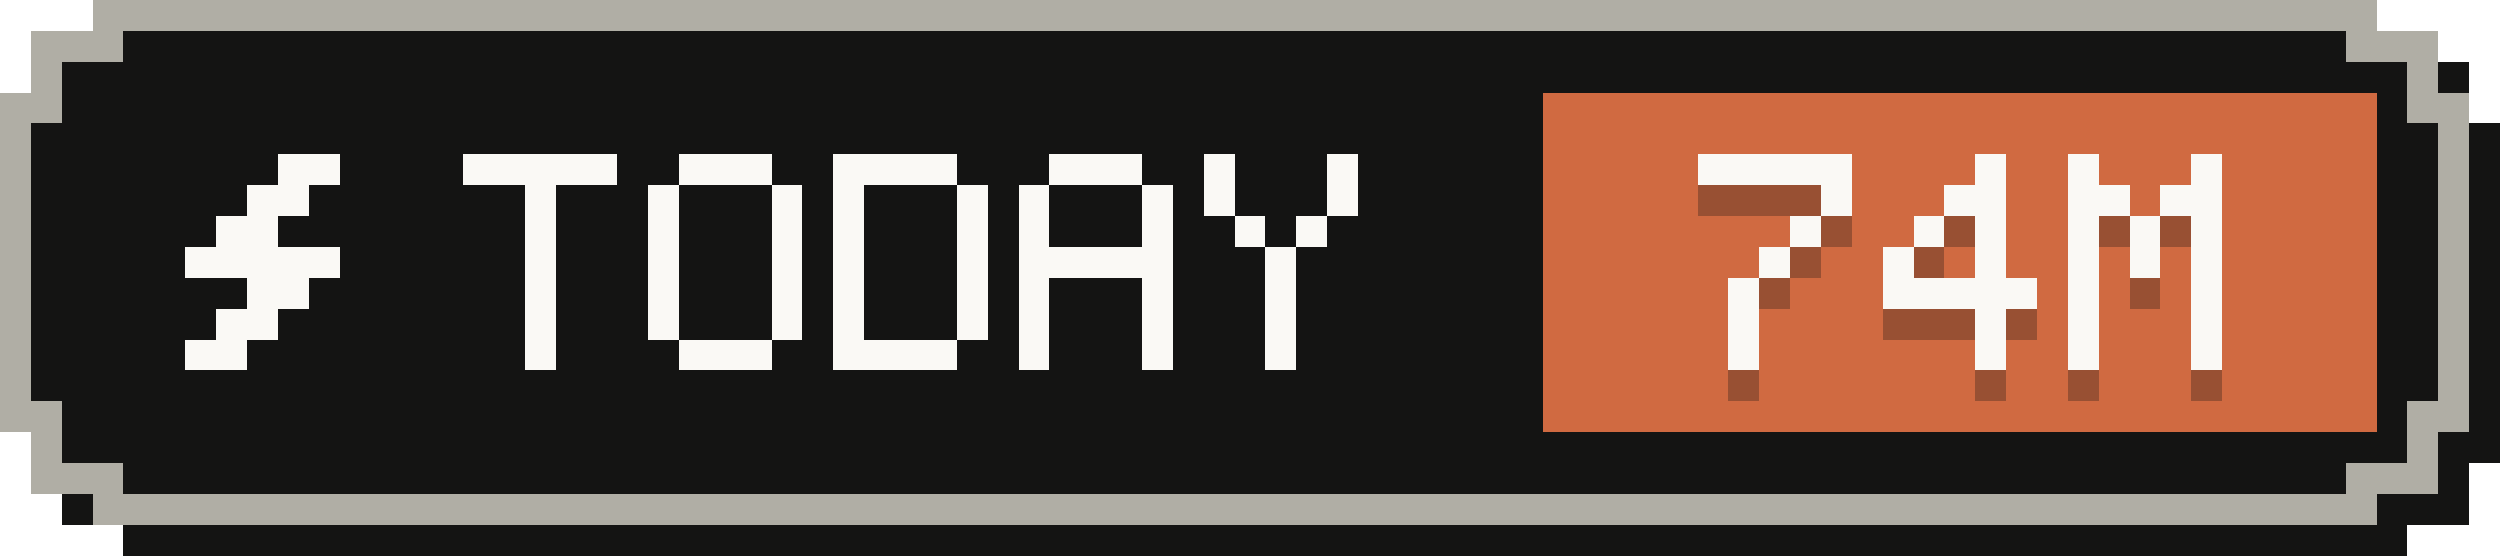
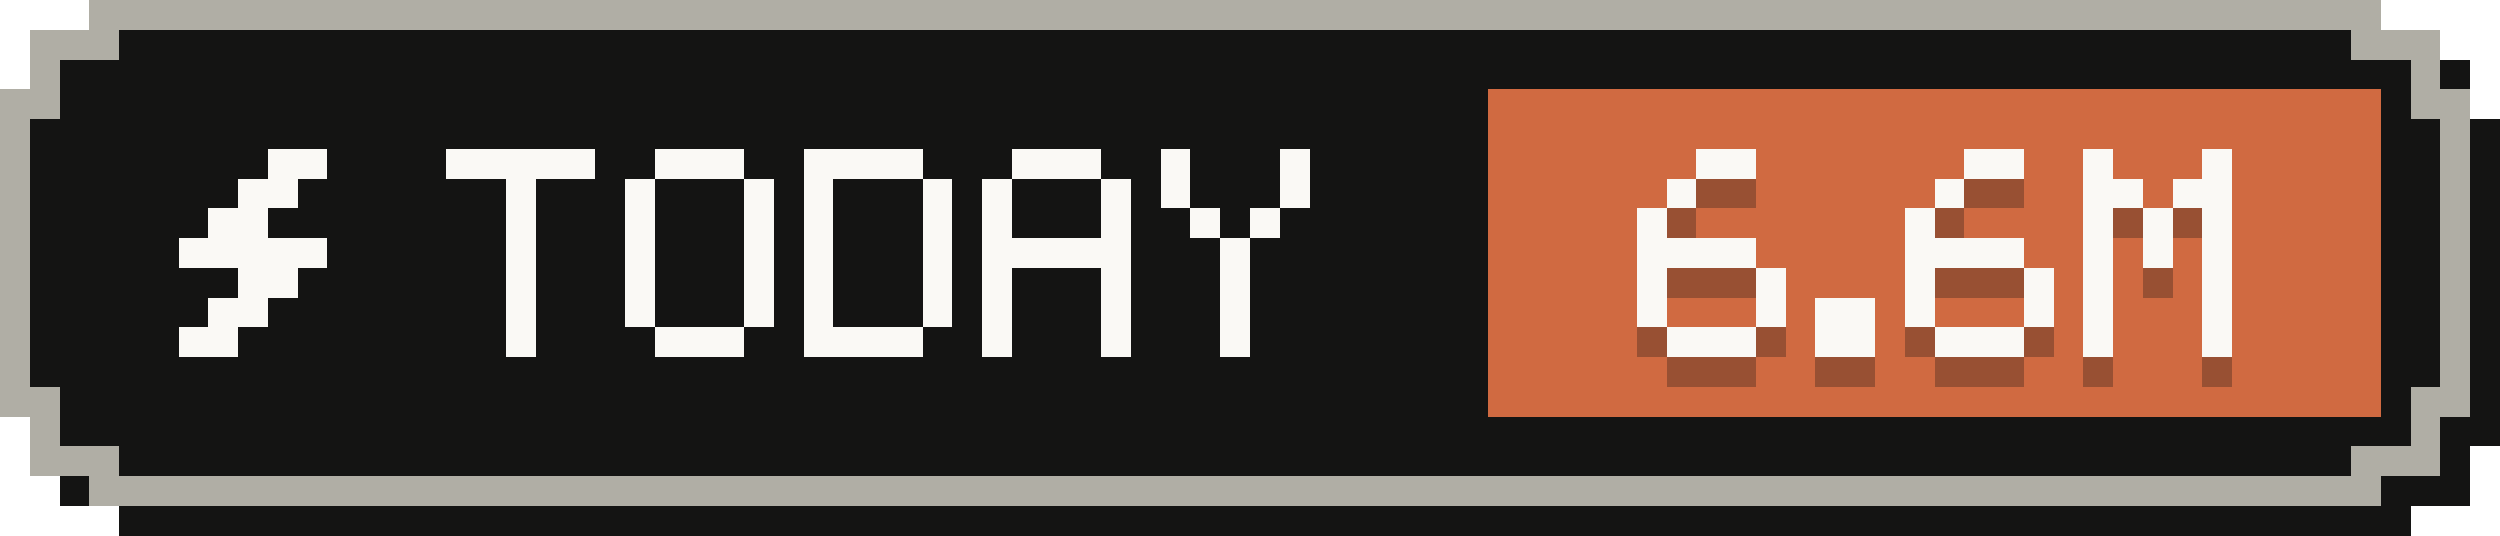
- <svg xmlns="http://www.w3.org/2000/svg" width="81" height="18" viewBox="0 0 81 18" role="img" aria-label="Tokens today: 74M">
+ <svg xmlns="http://www.w3.org/2000/svg" width="84" height="18" viewBox="0 0 84 18" role="img" aria-label="Tokens today: 6.6M">
  <g shape-rendering="crispEdges">
-     <path fill="#141413" d="M4,1 H78 V2 H80 V4 H81 V15 H80 V17 H78 V18 H4 V17 H2 V15 H1 V4 H2 V2 H4 Z" />
-     <path fill="#b0aea5" d="M3,0 H77 V1 H79 V3 H80 V14 H79 V16 H77 V17 H3 V16 H1 V14 H0 V3 H1 V1 H3 Z" />
-     <path fill="#141413" d="M4,1 H76 V2 H78 V4 H79 V13 H78 V15 H76 V16 H4 V15 H2 V13 H1 V4 H2 V2 H4 Z" />
-     <rect fill="#d06a41" x="50" y="3" width="27" height="11" />
+     <path fill="#141413" d="M4,1 H81 V2 H83 V4 H84 V15 H83 V17 H81 V18 H4 V17 H2 V15 H1 V4 H2 V2 H4 Z" />
+     <path fill="#b0aea5" d="M3,0 H80 V1 H82 V3 H83 V14 H82 V16 H80 V17 H3 V16 H1 V14 H0 V3 H1 V1 H3 Z" />
+     <path fill="#141413" d="M4,1 H79 V2 H81 V4 H82 V13 H81 V15 H79 V16 H4 V15 H2 V13 H1 V4 H2 V2 H4 Z" />
+     <rect fill="#d06a41" x="50" y="3" width="30" height="11" />
    <g fill="#faf9f5">
      <rect x="9" y="5" width="2" height="1" />
      <rect x="8" y="6" width="2" height="1" />
      <rect x="7" y="7" width="2" height="1" />
      <rect x="6" y="8" width="5" height="1" />
      <rect x="8" y="9" width="2" height="1" />
      <rect x="7" y="10" width="2" height="1" />
      <rect x="6" y="11" width="2" height="1" />
    </g>
    <g fill="#faf9f5">
      <rect x="15" y="5" width="5" height="1" />
      <rect x="17" y="6" width="1" height="1" />
      <rect x="17" y="7" width="1" height="1" />
      <rect x="17" y="8" width="1" height="1" />
      <rect x="17" y="9" width="1" height="1" />
      <rect x="17" y="10" width="1" height="1" />
      <rect x="17" y="11" width="1" height="1" />
      <rect x="22" y="5" width="3" height="1" />
      <rect x="21" y="6" width="1" height="1" />
      <rect x="25" y="6" width="1" height="1" />
      <rect x="21" y="7" width="1" height="1" />
      <rect x="25" y="7" width="1" height="1" />
      <rect x="21" y="8" width="1" height="1" />
      <rect x="25" y="8" width="1" height="1" />
      <rect x="21" y="9" width="1" height="1" />
      <rect x="25" y="9" width="1" height="1" />
      <rect x="21" y="10" width="1" height="1" />
      <rect x="25" y="10" width="1" height="1" />
      <rect x="22" y="11" width="3" height="1" />
      <rect x="27" y="5" width="4" height="1" />
      <rect x="27" y="6" width="1" height="1" />
      <rect x="31" y="6" width="1" height="1" />
      <rect x="27" y="7" width="1" height="1" />
      <rect x="31" y="7" width="1" height="1" />
      <rect x="27" y="8" width="1" height="1" />
      <rect x="31" y="8" width="1" height="1" />
      <rect x="27" y="9" width="1" height="1" />
      <rect x="31" y="9" width="1" height="1" />
      <rect x="27" y="10" width="1" height="1" />
      <rect x="31" y="10" width="1" height="1" />
      <rect x="27" y="11" width="4" height="1" />
      <rect x="34" y="5" width="3" height="1" />
      <rect x="33" y="6" width="1" height="1" />
      <rect x="37" y="6" width="1" height="1" />
      <rect x="33" y="7" width="1" height="1" />
      <rect x="37" y="7" width="1" height="1" />
      <rect x="33" y="8" width="5" height="1" />
      <rect x="33" y="9" width="1" height="1" />
      <rect x="37" y="9" width="1" height="1" />
      <rect x="33" y="10" width="1" height="1" />
      <rect x="37" y="10" width="1" height="1" />
      <rect x="33" y="11" width="1" height="1" />
      <rect x="37" y="11" width="1" height="1" />
      <rect x="39" y="5" width="1" height="1" />
      <rect x="43" y="5" width="1" height="1" />
      <rect x="39" y="6" width="1" height="1" />
      <rect x="43" y="6" width="1" height="1" />
      <rect x="40" y="7" width="1" height="1" />
      <rect x="42" y="7" width="1" height="1" />
      <rect x="41" y="8" width="1" height="1" />
      <rect x="41" y="9" width="1" height="1" />
      <rect x="41" y="10" width="1" height="1" />
      <rect x="41" y="11" width="1" height="1" />
    </g>
    <g fill="#141413" fill-opacity=".3">
-       <rect x="55" y="6" width="5" height="1" />
-       <rect x="59" y="7" width="1" height="1" />
-       <rect x="58" y="8" width="1" height="1" />
-       <rect x="57" y="9" width="1" height="1" />
-       <rect x="56" y="10" width="1" height="1" />
-       <rect x="56" y="11" width="1" height="1" />
-       <rect x="56" y="12" width="1" height="1" />
-       <rect x="64" y="6" width="1" height="1" />
-       <rect x="63" y="7" width="2" height="1" />
-       <rect x="62" y="8" width="1" height="1" />
+       <rect x="57" y="6" width="2" height="1" />
+       <rect x="56" y="7" width="1" height="1" />
+       <rect x="55" y="8" width="1" height="1" />
+       <rect x="55" y="9" width="4" height="1" />
+       <rect x="55" y="10" width="1" height="1" />
+       <rect x="59" y="10" width="1" height="1" />
+       <rect x="55" y="11" width="1" height="1" />
+       <rect x="59" y="11" width="1" height="1" />
+       <rect x="56" y="12" width="3" height="1" />
+       <rect x="61" y="11" width="2" height="1" />
+       <rect x="61" y="12" width="2" height="1" />
+       <rect x="66" y="6" width="2" height="1" />
+       <rect x="65" y="7" width="1" height="1" />
      <rect x="64" y="8" width="1" height="1" />
-       <rect x="61" y="9" width="1" height="1" />
-       <rect x="64" y="9" width="1" height="1" />
-       <rect x="61" y="10" width="5" height="1" />
+       <rect x="64" y="9" width="4" height="1" />
+       <rect x="64" y="10" width="1" height="1" />
+       <rect x="68" y="10" width="1" height="1" />
      <rect x="64" y="11" width="1" height="1" />
-       <rect x="64" y="12" width="1" height="1" />
-       <rect x="67" y="6" width="1" height="1" />
-       <rect x="71" y="6" width="1" height="1" />
-       <rect x="67" y="7" width="2" height="1" />
+       <rect x="68" y="11" width="1" height="1" />
+       <rect x="65" y="12" width="3" height="1" />
+       <rect x="70" y="6" width="1" height="1" />
+       <rect x="74" y="6" width="1" height="1" />
      <rect x="70" y="7" width="2" height="1" />
-       <rect x="67" y="8" width="1" height="1" />
-       <rect x="69" y="8" width="1" height="1" />
-       <rect x="71" y="8" width="1" height="1" />
-       <rect x="67" y="9" width="1" height="1" />
-       <rect x="69" y="9" width="1" height="1" />
-       <rect x="71" y="9" width="1" height="1" />
-       <rect x="67" y="10" width="1" height="1" />
-       <rect x="71" y="10" width="1" height="1" />
-       <rect x="67" y="11" width="1" height="1" />
-       <rect x="71" y="11" width="1" height="1" />
-       <rect x="67" y="12" width="1" height="1" />
-       <rect x="71" y="12" width="1" height="1" />
+       <rect x="73" y="7" width="2" height="1" />
+       <rect x="70" y="8" width="1" height="1" />
+       <rect x="72" y="8" width="1" height="1" />
+       <rect x="74" y="8" width="1" height="1" />
+       <rect x="70" y="9" width="1" height="1" />
+       <rect x="72" y="9" width="1" height="1" />
+       <rect x="74" y="9" width="1" height="1" />
+       <rect x="70" y="10" width="1" height="1" />
+       <rect x="74" y="10" width="1" height="1" />
+       <rect x="70" y="11" width="1" height="1" />
+       <rect x="74" y="11" width="1" height="1" />
+       <rect x="70" y="12" width="1" height="1" />
+       <rect x="74" y="12" width="1" height="1" />
    </g>
    <g fill="#faf9f5">
-       <rect x="55" y="5" width="5" height="1" />
-       <rect x="59" y="6" width="1" height="1" />
-       <rect x="58" y="7" width="1" height="1" />
-       <rect x="57" y="8" width="1" height="1" />
-       <rect x="56" y="9" width="1" height="1" />
-       <rect x="56" y="10" width="1" height="1" />
-       <rect x="56" y="11" width="1" height="1" />
-       <rect x="64" y="5" width="1" height="1" />
-       <rect x="63" y="6" width="2" height="1" />
-       <rect x="62" y="7" width="1" height="1" />
+       <rect x="57" y="5" width="2" height="1" />
+       <rect x="56" y="6" width="1" height="1" />
+       <rect x="55" y="7" width="1" height="1" />
+       <rect x="55" y="8" width="4" height="1" />
+       <rect x="55" y="9" width="1" height="1" />
+       <rect x="59" y="9" width="1" height="1" />
+       <rect x="55" y="10" width="1" height="1" />
+       <rect x="59" y="10" width="1" height="1" />
+       <rect x="56" y="11" width="3" height="1" />
+       <rect x="61" y="10" width="2" height="1" />
+       <rect x="61" y="11" width="2" height="1" />
+       <rect x="66" y="5" width="2" height="1" />
+       <rect x="65" y="6" width="1" height="1" />
      <rect x="64" y="7" width="1" height="1" />
-       <rect x="61" y="8" width="1" height="1" />
-       <rect x="64" y="8" width="1" height="1" />
-       <rect x="61" y="9" width="5" height="1" />
+       <rect x="64" y="8" width="4" height="1" />
+       <rect x="64" y="9" width="1" height="1" />
+       <rect x="68" y="9" width="1" height="1" />
      <rect x="64" y="10" width="1" height="1" />
-       <rect x="64" y="11" width="1" height="1" />
-       <rect x="67" y="5" width="1" height="1" />
-       <rect x="71" y="5" width="1" height="1" />
-       <rect x="67" y="6" width="2" height="1" />
+       <rect x="68" y="10" width="1" height="1" />
+       <rect x="65" y="11" width="3" height="1" />
+       <rect x="70" y="5" width="1" height="1" />
+       <rect x="74" y="5" width="1" height="1" />
      <rect x="70" y="6" width="2" height="1" />
-       <rect x="67" y="7" width="1" height="1" />
-       <rect x="69" y="7" width="1" height="1" />
-       <rect x="71" y="7" width="1" height="1" />
-       <rect x="67" y="8" width="1" height="1" />
-       <rect x="69" y="8" width="1" height="1" />
-       <rect x="71" y="8" width="1" height="1" />
-       <rect x="67" y="9" width="1" height="1" />
-       <rect x="71" y="9" width="1" height="1" />
-       <rect x="67" y="10" width="1" height="1" />
-       <rect x="71" y="10" width="1" height="1" />
-       <rect x="67" y="11" width="1" height="1" />
-       <rect x="71" y="11" width="1" height="1" />
+       <rect x="73" y="6" width="2" height="1" />
+       <rect x="70" y="7" width="1" height="1" />
+       <rect x="72" y="7" width="1" height="1" />
+       <rect x="74" y="7" width="1" height="1" />
+       <rect x="70" y="8" width="1" height="1" />
+       <rect x="72" y="8" width="1" height="1" />
+       <rect x="74" y="8" width="1" height="1" />
+       <rect x="70" y="9" width="1" height="1" />
+       <rect x="74" y="9" width="1" height="1" />
+       <rect x="70" y="10" width="1" height="1" />
+       <rect x="74" y="10" width="1" height="1" />
+       <rect x="70" y="11" width="1" height="1" />
+       <rect x="74" y="11" width="1" height="1" />
    </g>
  </g>
</svg>
